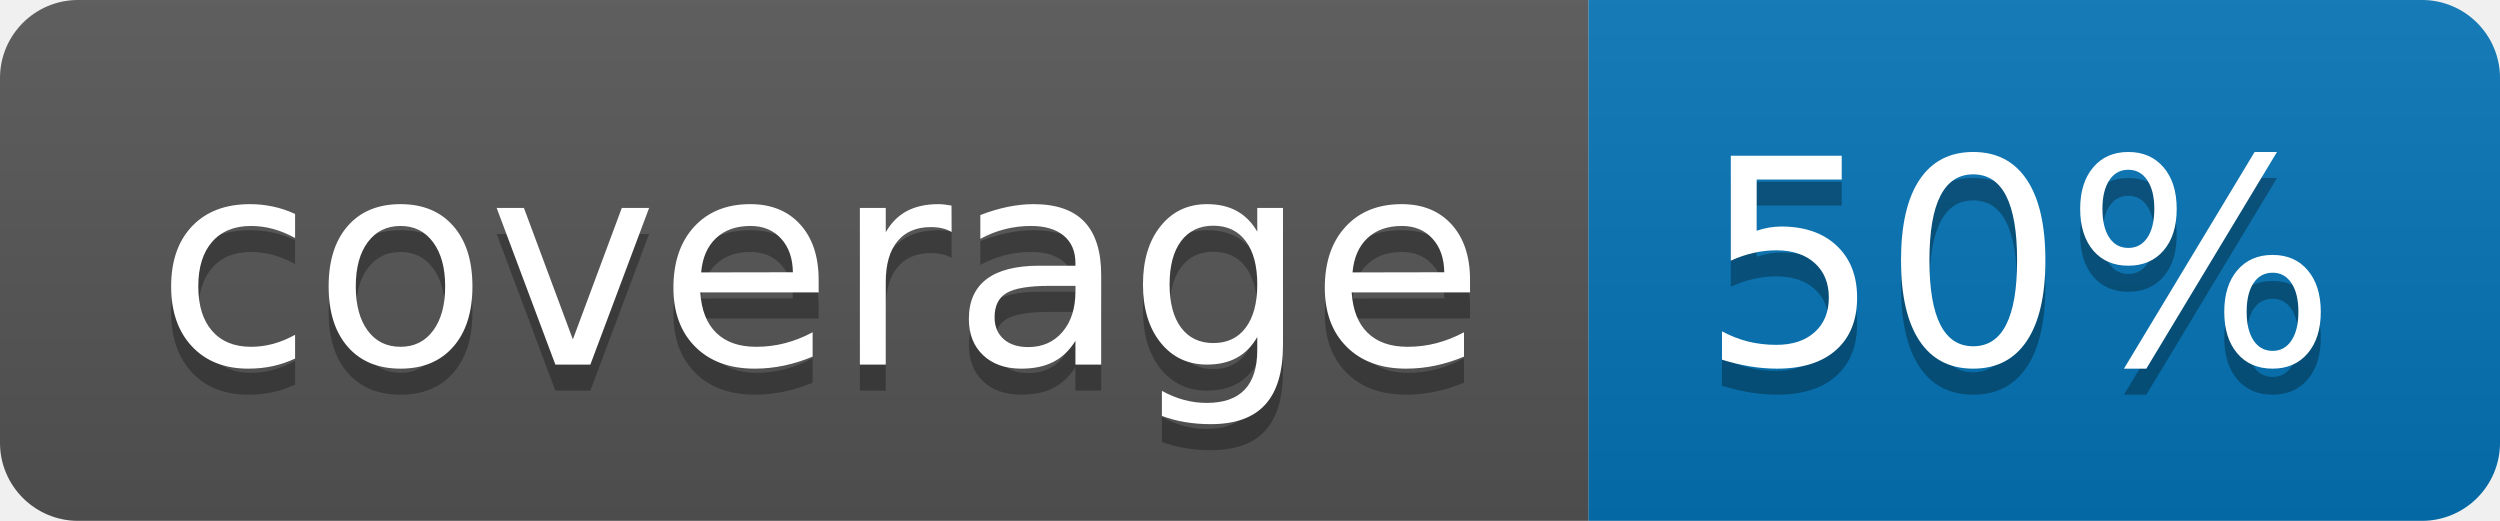
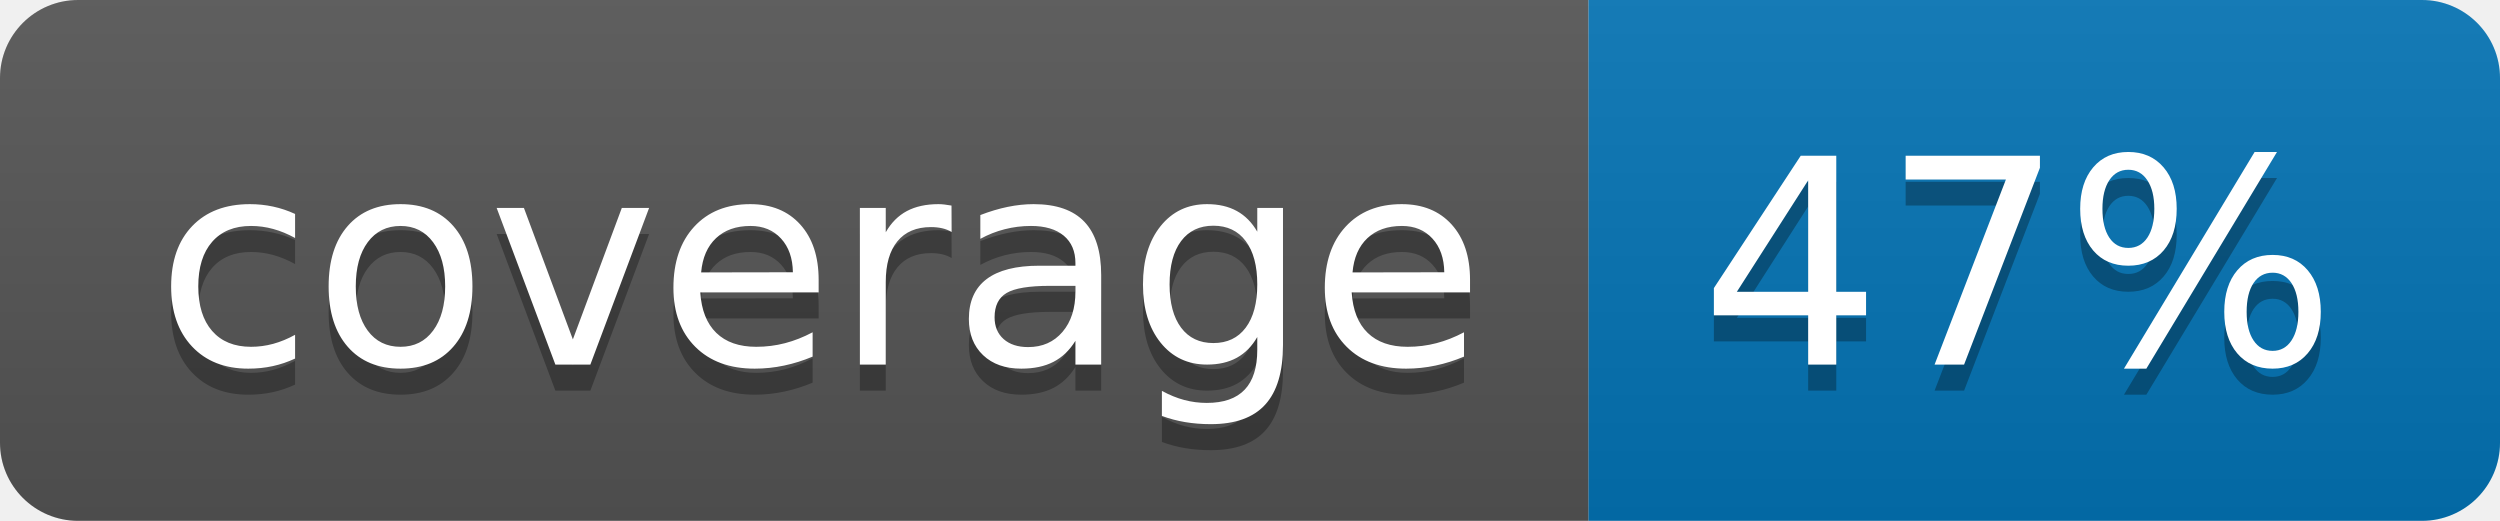
<svg xmlns="http://www.w3.org/2000/svg" width="96" height="20">
  <linearGradient id="b" x2="0" y2="100%">
    <stop offset="0" stop-color="#bbb" stop-opacity=".1" />
    <stop offset="1" stop-opacity=".1" />
  </linearGradient>
  <clipPath id="a">
    <rect width="96" height="20" rx="3" fill="#fff" />
  </clipPath>
  <g clip-path="url(#a)">
    <path fill="#555" d="M0 0h61v20H0z" />
    <path fill="#0374B5" d="M61 0h35v20H61z" />
    <path fill="url(#b)" d="M0 0h96v20H0z" />
  </g>
  <g fill="#fff" text-anchor="middle" font-family="DejaVu Sans,Verdana,Geneva,sans-serif" font-size="110">
    <text x="315" y="150" fill="#010101" fill-opacity=".3" transform="scale(.1)" textLength="510">coverage</text>
    <text x="315" y="140" transform="scale(.1)" textLength="510">coverage</text>
-     <text x="775" y="150" fill="#010101" fill-opacity=".3" transform="scale(.1)" textLength="250">50%</text>
-     <text x="775" y="140" transform="scale(.1)" textLength="250">50%</text>
+     <text x="775" y="150" fill="#010101" fill-opacity=".3" transform="scale(.1)" textLength="250">47%</text>
+     <text x="775" y="140" transform="scale(.1)" textLength="250">47%</text>
  </g>
</svg>
